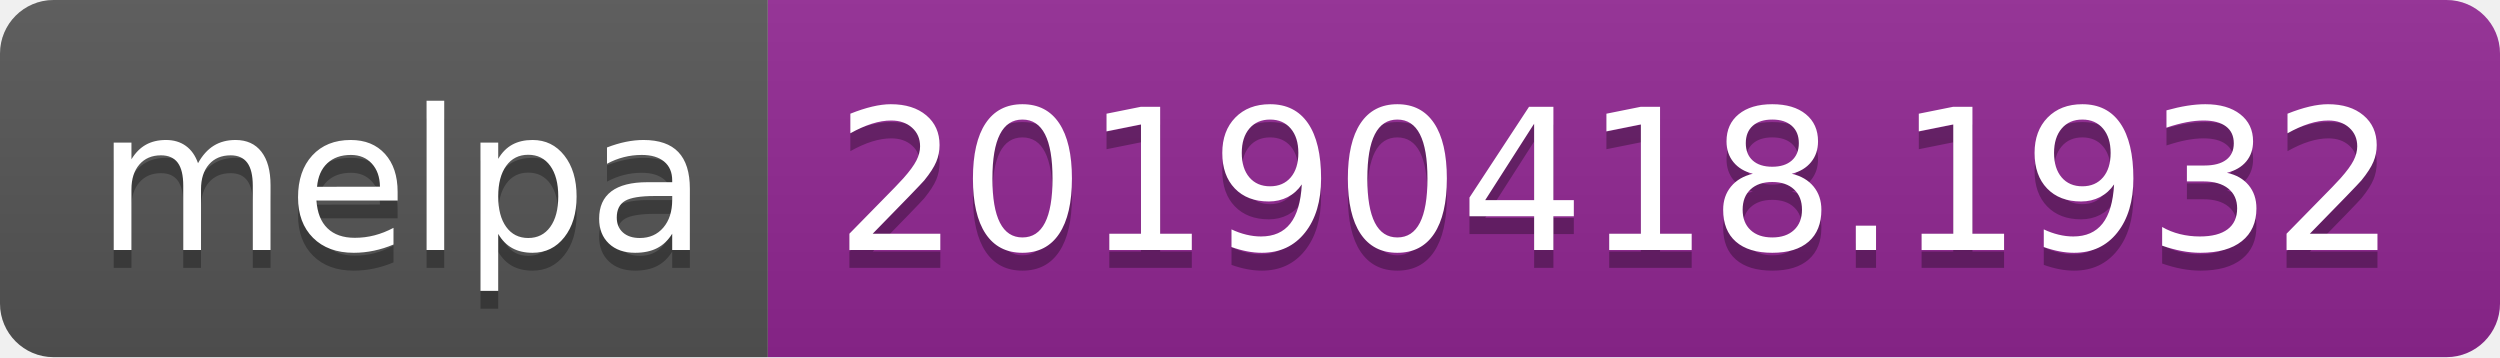
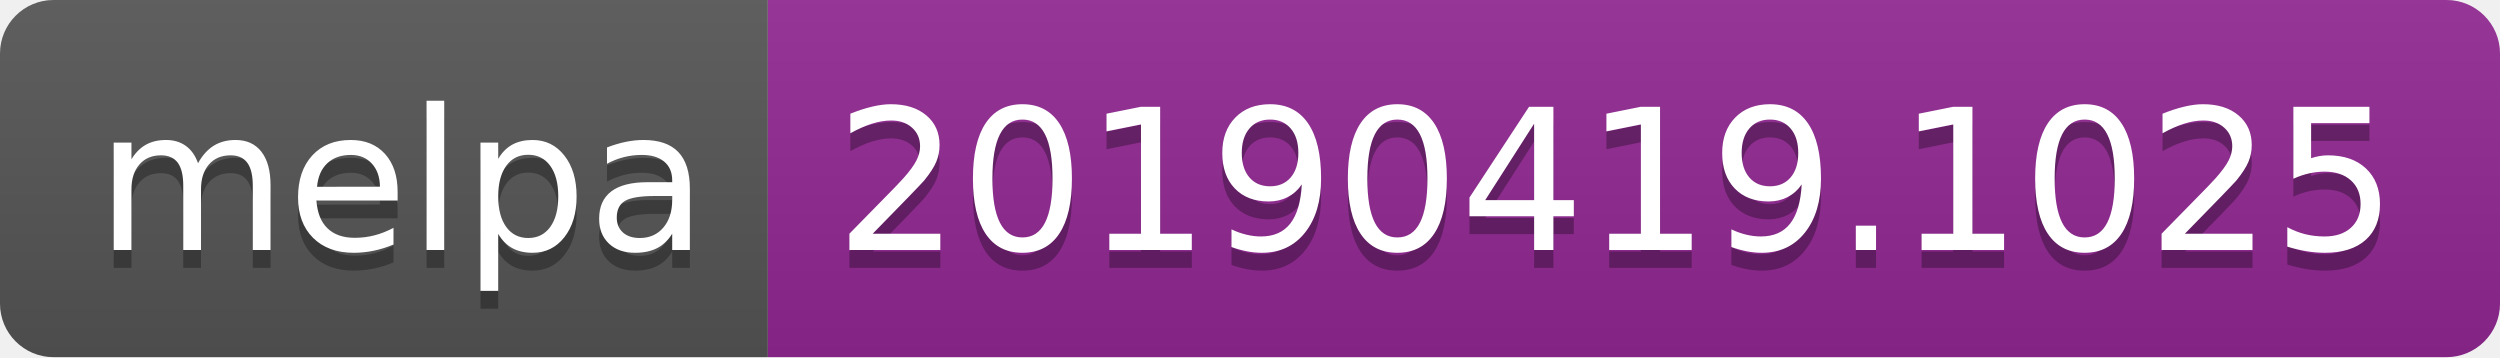
<svg xmlns="http://www.w3.org/2000/svg" width="140" height="20">
  <linearGradient id="b" x2="0" y2="100%">
    <stop offset="0" stop-color="#bbb" stop-opacity=".1" />
    <stop offset="1" stop-opacity=".1" />
  </linearGradient>
  <clipPath id="a">
    <rect width="140" height="20" rx="3" fill="#fff" />
  </clipPath>
  <g clip-path="url(#a)">
    <path fill="#555" d="M0 0h43v20H0z" />
    <path fill="#922793" d="M43 0h97v20H43z" />
    <path fill="url(#b)" d="M0 0h140v20H0z" />
  </g>
  <g fill="#fff" text-anchor="middle" font-family="DejaVu Sans,Verdana,Geneva,sans-serif" font-size="110">
    <text x="225" y="150" fill="#010101" fill-opacity=".3" transform="scale(.1)" textLength="330">melpa</text>
    <text x="225" y="140" transform="scale(.1)" textLength="330">melpa</text>
-     <text x="905" y="150" fill="#010101" fill-opacity=".3" transform="scale(.1)" textLength="870">20190418.1932</text>
-     <text x="905" y="140" transform="scale(.1)" textLength="870">20190418.1932</text>
+     <text x="905" y="150" fill="#010101" fill-opacity=".3" transform="scale(.1)" textLength="870">20190419.1025</text>
+     <text x="905" y="140" transform="scale(.1)" textLength="870">20190419.1025</text>
  </g>
</svg>
